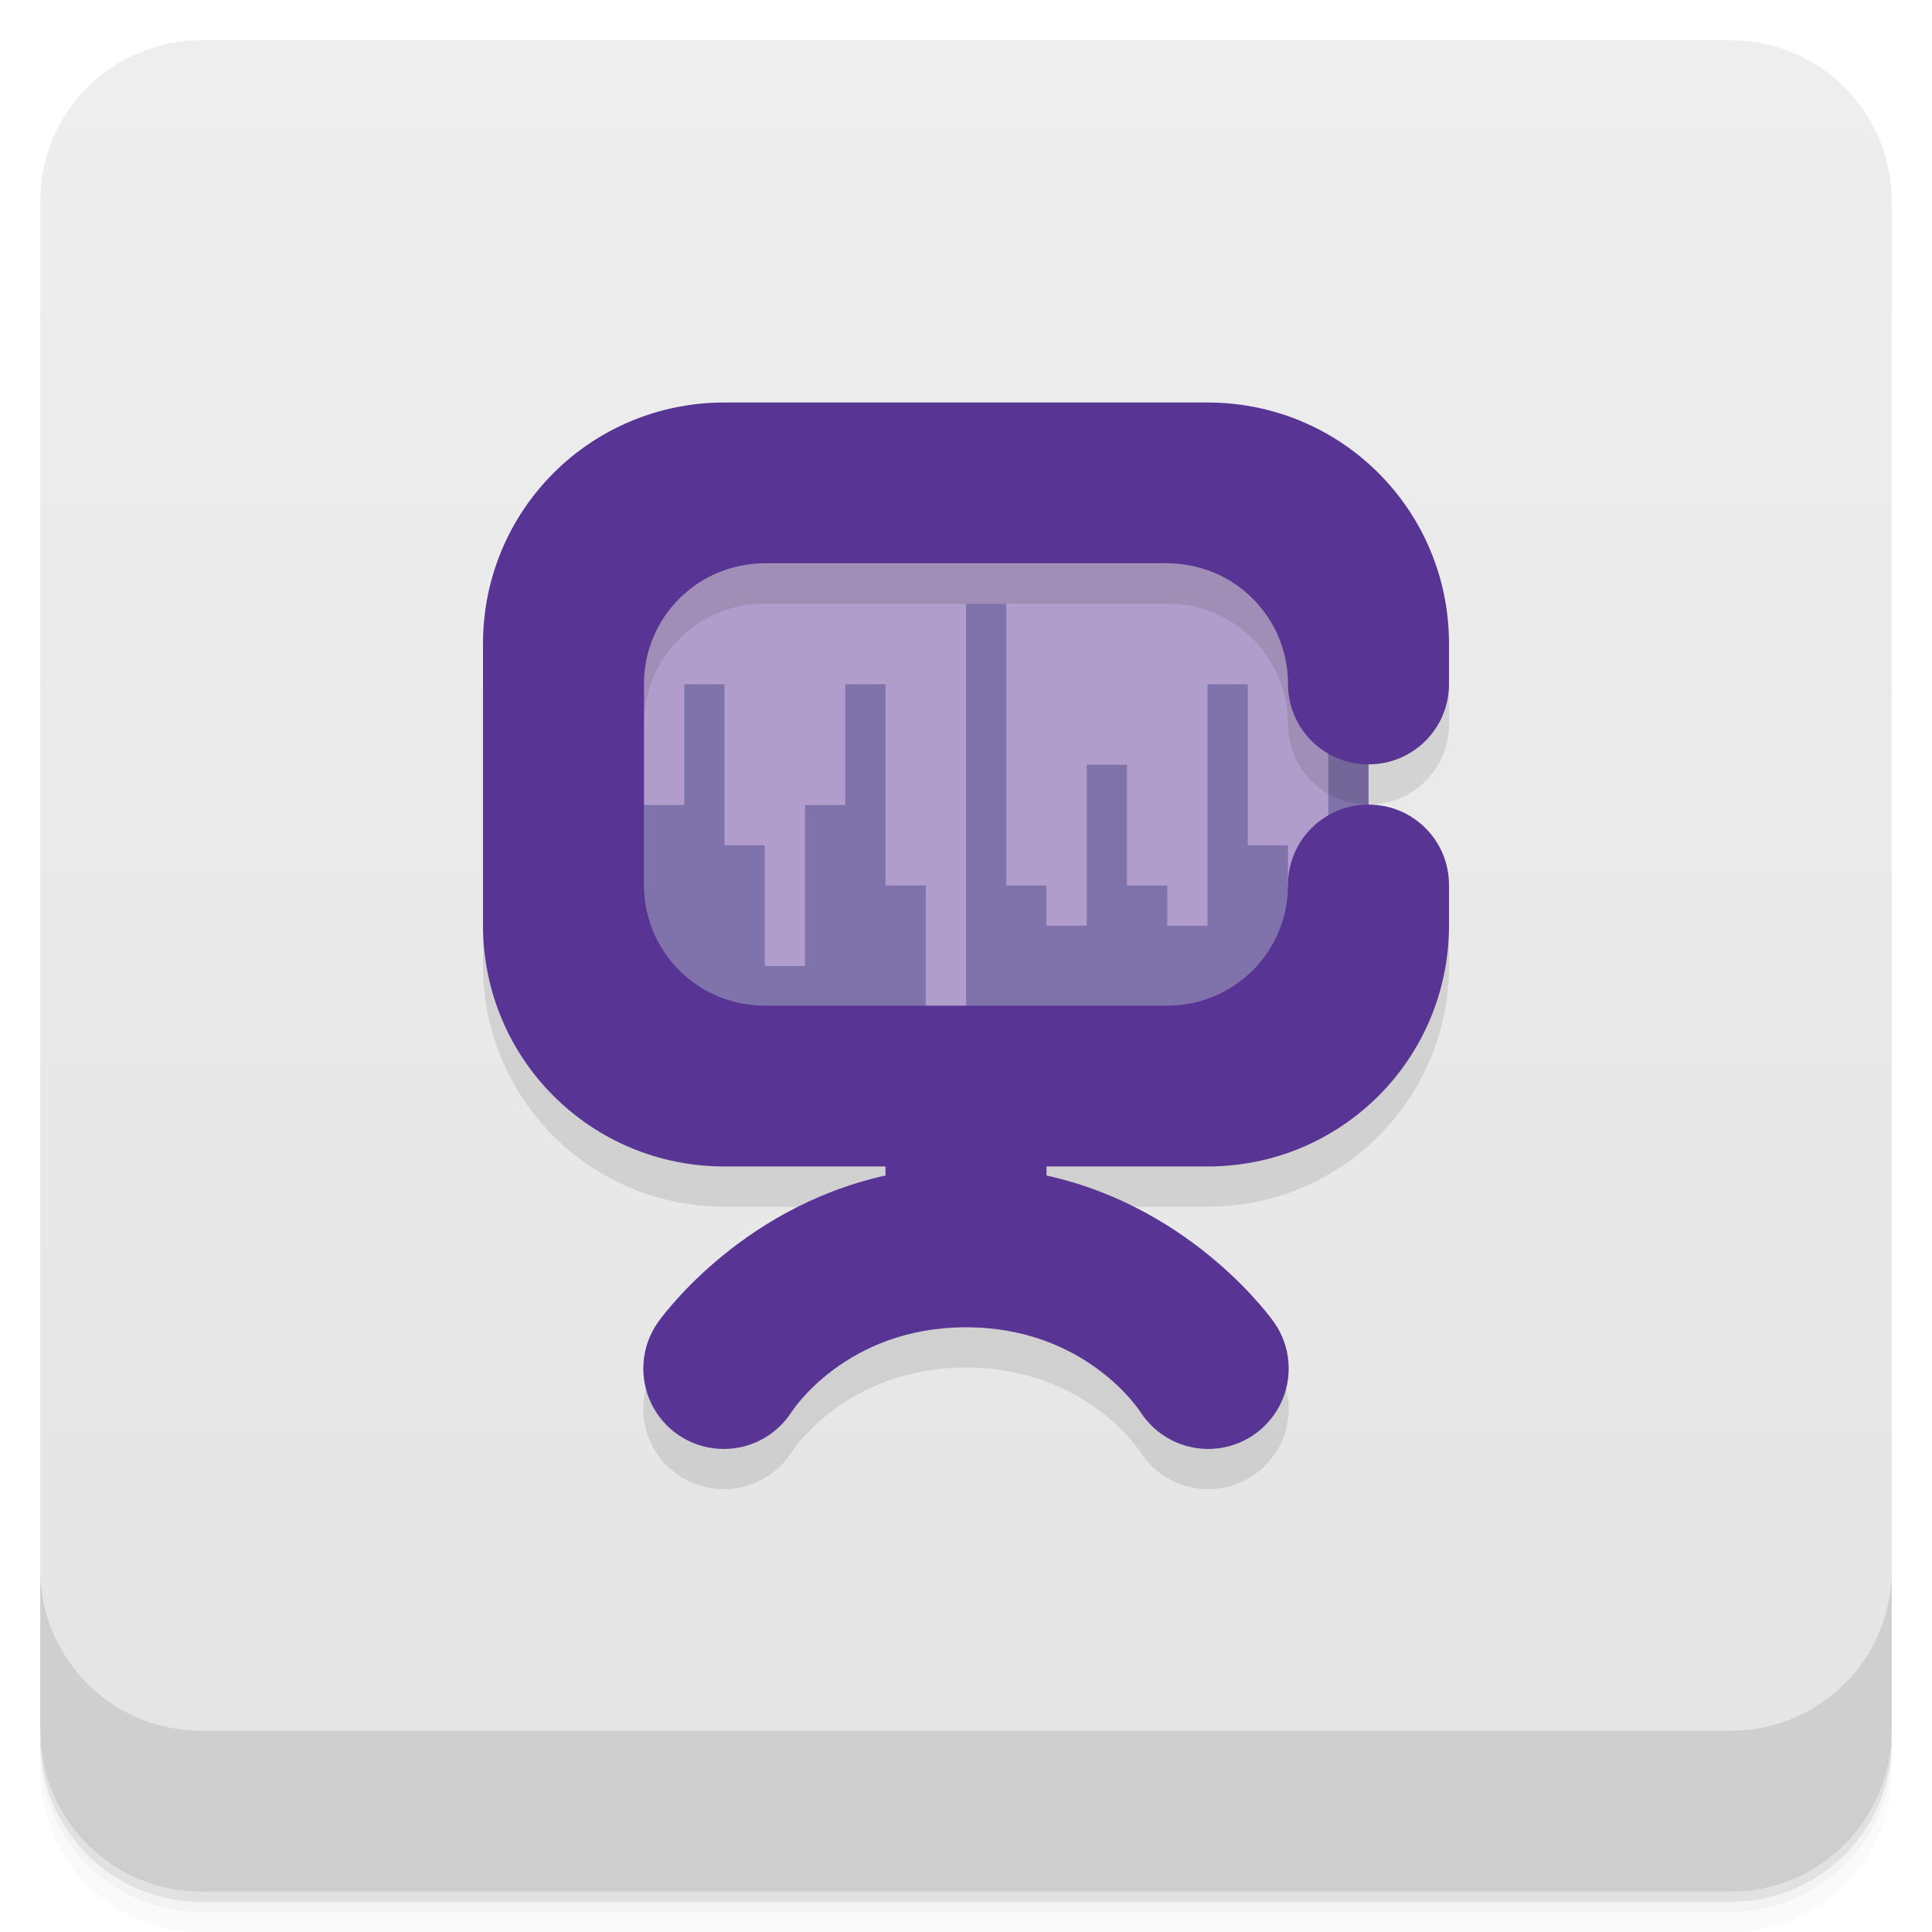
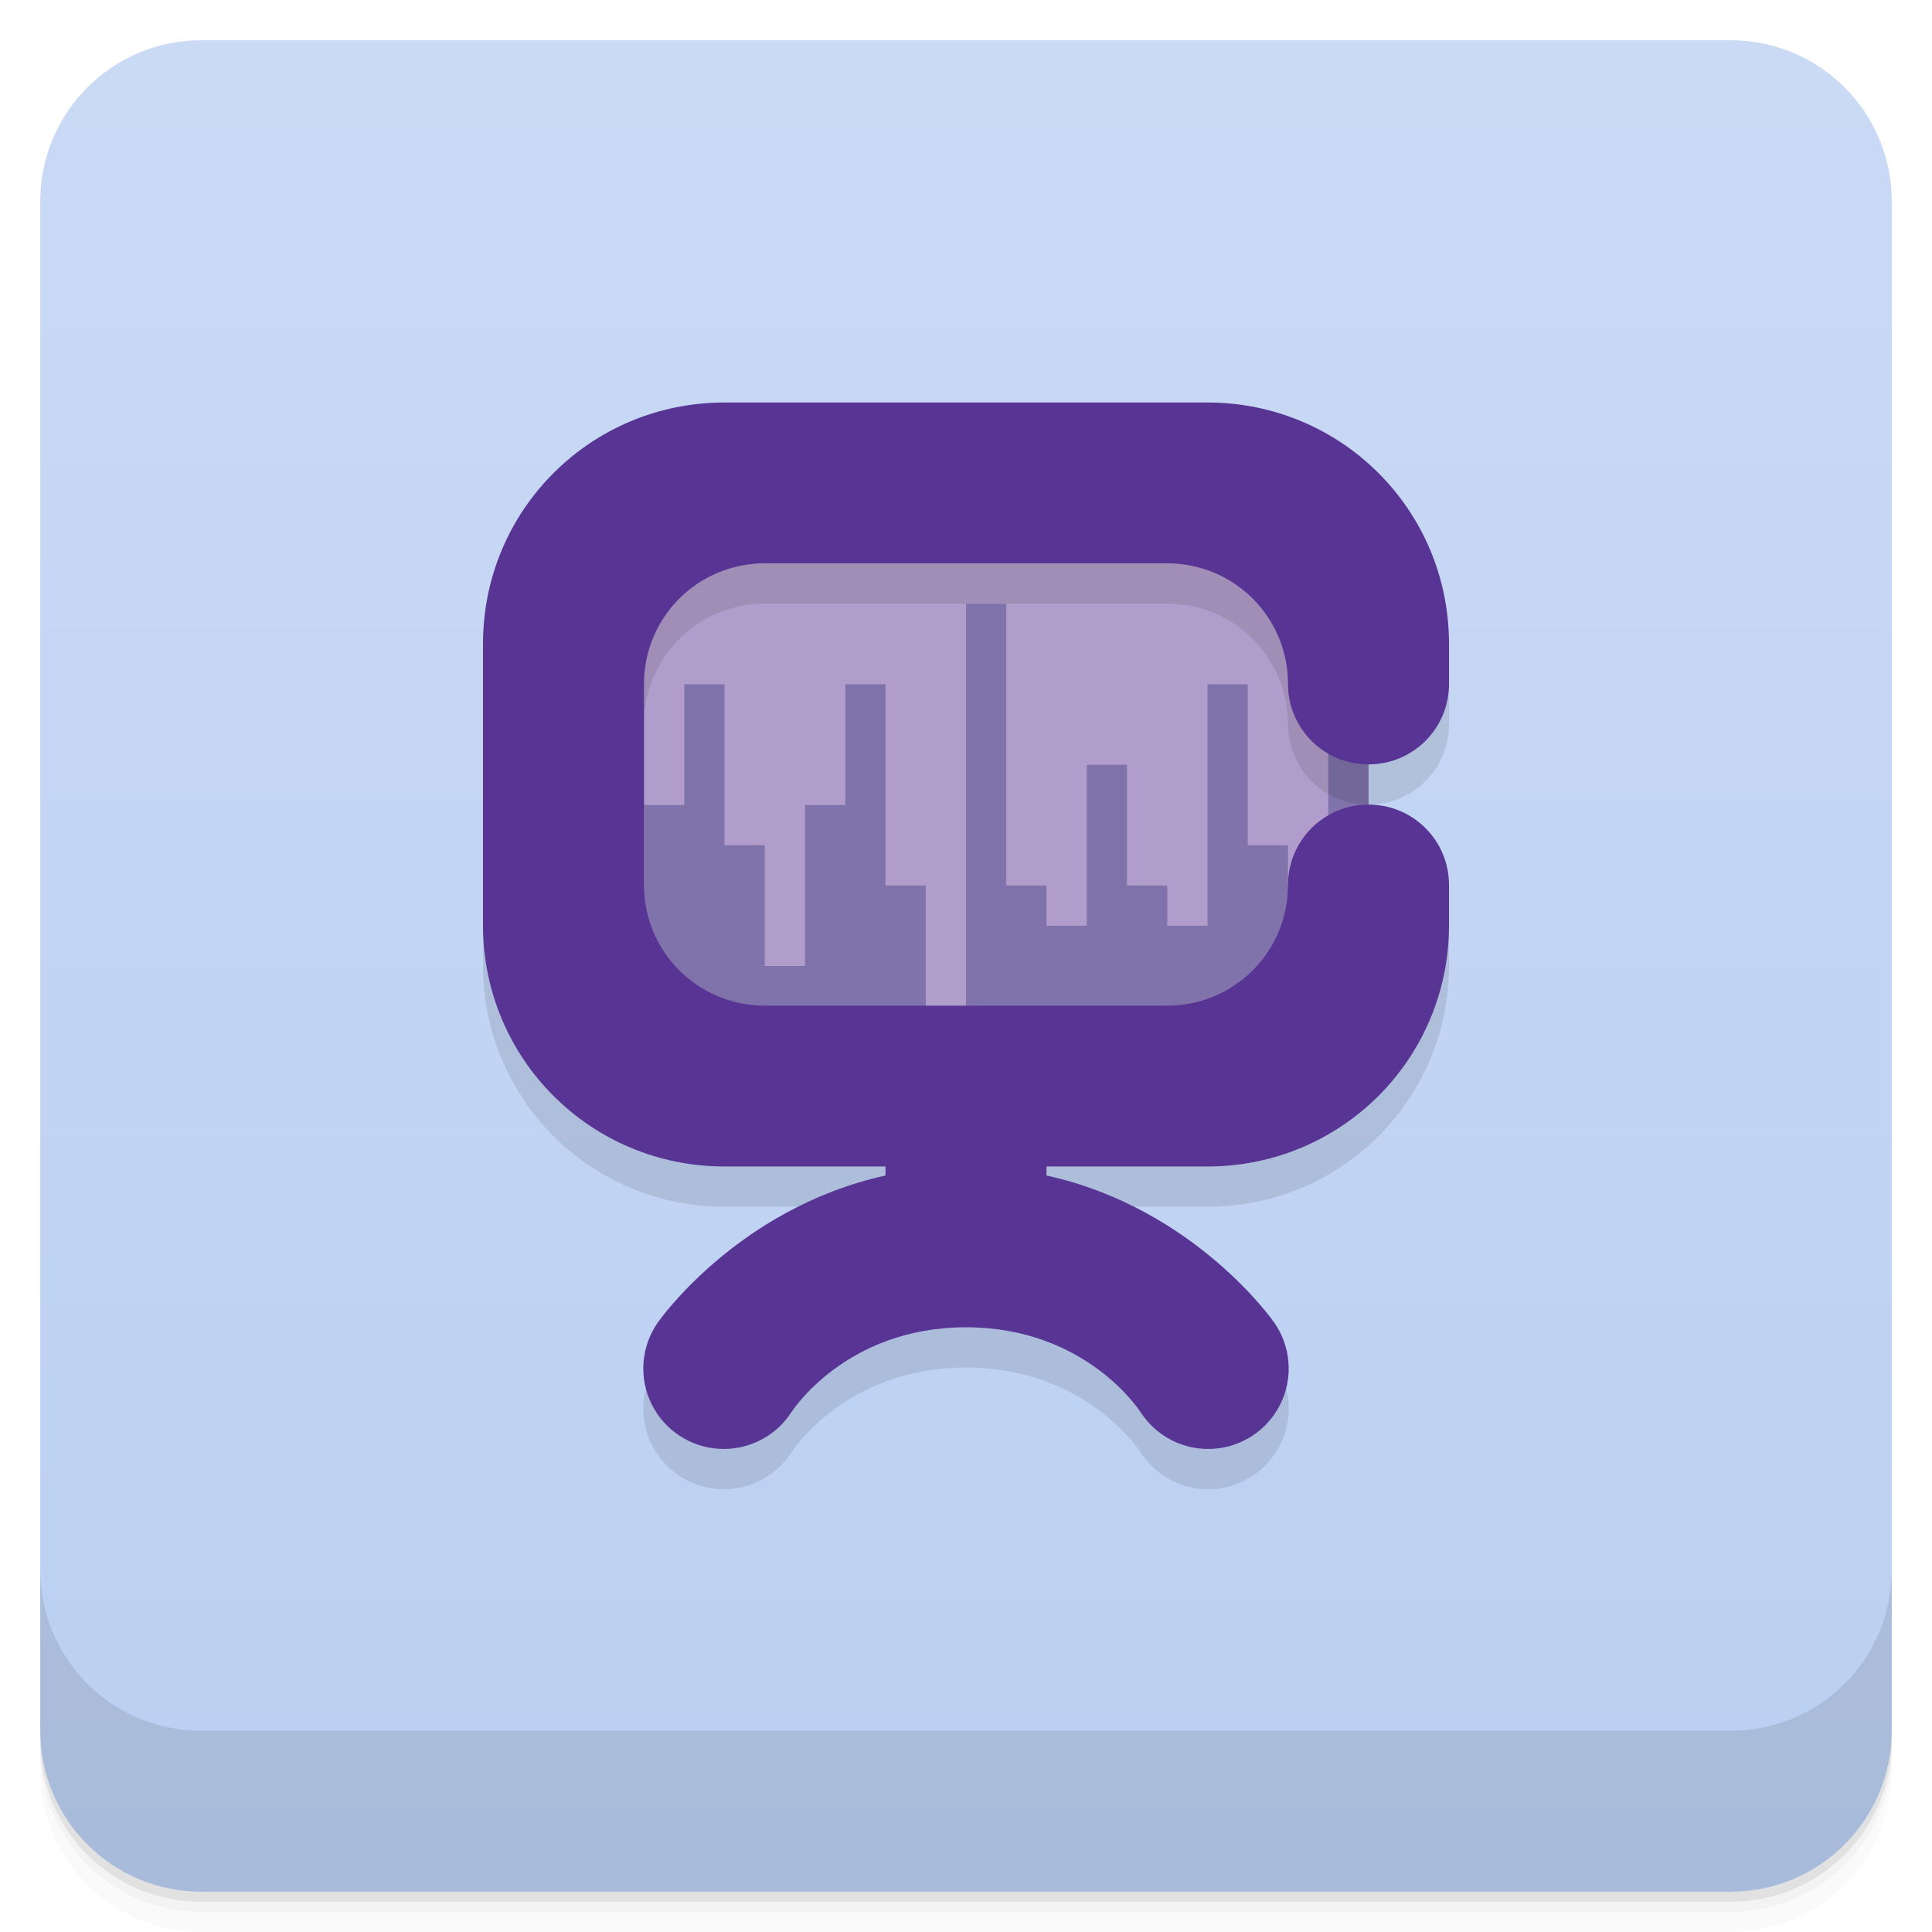
<svg xmlns="http://www.w3.org/2000/svg" version="1.1" viewBox="0 0 48 48">
  <defs>
    <linearGradient id="bg" x2="0" y1="1" y2="47" gradientUnits="userSpaceOnUse">
-       <stop style="stop-color:#eee" offset="0" />
-       <stop style="stop-color:#e4e4e4" offset="1" />
+       <stop style="stop-color:#cadaf5" offset="0" />
+       <stop style="stop-color:#bacff2" offset="1" />
    </linearGradient>
  </defs>
  <path d="m1 43v0.25c0 2.216 1.784 4 4 4h38c2.216 0 4-1.784 4-4v-0.25c0 2.216-1.784 4-4 4h-38c-2.216 0-4-1.784-4-4zm0 0.5v0.5c0 2.216 1.784 4 4 4h38c2.216 0 4-1.784 4-4v-0.5c0 2.216-1.784 4-4 4h-38c-2.216 0-4-1.784-4-4z" style="opacity:.02" />
  <path d="m1 43.25v0.25c0 2.216 1.784 4 4 4h38c2.216 0 4-1.784 4-4v-0.25c0 2.216-1.784 4-4 4h-38c-2.216 0-4-1.784-4-4z" style="opacity:.05" />
  <path d="m1 43v0.25c0 2.216 1.784 4 4 4h38c2.216 0 4-1.784 4-4v-0.25c0 2.216-1.784 4-4 4h-38c-2.216 0-4-1.784-4-4z" style="opacity:.1" />
  <rect x="1" y="1" width="46" height="46" rx="4" style="fill:url(#bg)" />
  <path d="m1 39v4c0 2.216 1.784 4 4 4h38c2.216 0 4-1.784 4-4v-4c0 2.216-1.784 4-4 4h-38c-2.216 0-4-1.784-4-4z" style="opacity:.1" />
  <rect x="15" y="14" width="19" height="11" rx="0" style="fill:#b19dcb;paint-order:stroke fill markers;stroke-linecap:round;stroke-linejoin:round;stroke-width:3.339" />
  <path d="m33 16v6h-1v-1h-1v-4h-1v6h-1v-1h-1v-3h-1v4h-1v-1h-1v-7h-1v10h10v-9zm-16 1v3h-1v5h7v-3h-1v-5h-1v3h-1v4h-1v-3h-1v-4z" style="fill:#8072ab;paint-order:stroke fill markers;stroke-linecap:round;stroke-linejoin:round;stroke-width:4" />
  <path d="m18 11c-3.324 0-6 2.673-6 5.994v6.993c0 3.321 2.676 5.994 6 5.994h4v0.224c-3.704 0.818-5.664 3.662-5.664 3.662a2 1.998 0 1 0 3.328 2.216c1e-6 0 1.336-2.107 4.336-2.107s4.336 2.107 4.336 2.107a2 1.998 0 1 0 3.328-2.216c1e-6 0-1.96-2.845-5.664-3.662v-0.224h4c3.324 0 6-2.673 6-5.994v-0.999c0-1.107-0.892-1.998-2-1.998s-2 0.891-2 1.998c0 1.66-1.338 2.997-3 2.997h-10c-1.662 0-3-1.337-3-2.997v-4.995c0-1.66 1.338-2.997 3-2.997h10c1.662 0 3 1.337 3 2.997 0 1.107 0.892 1.998 2 1.998s2-0.891 2-1.998v-0.999c0-3.321-2.676-5.994-6-5.994z" style="opacity:.1;paint-order:stroke fill markers;stroke-width:.999" />
  <path d="m18 10c-3.324 0-6 2.673-6 5.994v6.993c0 3.321 2.676 5.994 6 5.994h4v0.224c-3.704 0.818-5.664 3.662-5.664 3.662a2 1.998 0 1 0 3.328 2.216c1e-6 0 1.336-2.107 4.336-2.107s4.336 2.107 4.336 2.107a2 1.998 0 1 0 3.328-2.216c1e-6 0-1.96-2.845-5.664-3.662v-0.224h4c3.324 0 6-2.673 6-5.994v-0.999c0-1.107-0.892-1.998-2-1.998s-2 0.891-2 1.998c0 1.66-1.338 2.997-3 2.997h-10c-1.662 0-3-1.337-3-2.997v-4.995c0-1.66 1.338-2.997 3-2.997h10c1.662 0 3 1.337 3 2.997 0 1.107 0.892 1.998 2 1.998s2-0.891 2-1.998v-0.999c0-3.321-2.676-5.994-6-5.994z" style="fill:#583494;paint-order:stroke fill markers;stroke-width:.999" />
</svg>
